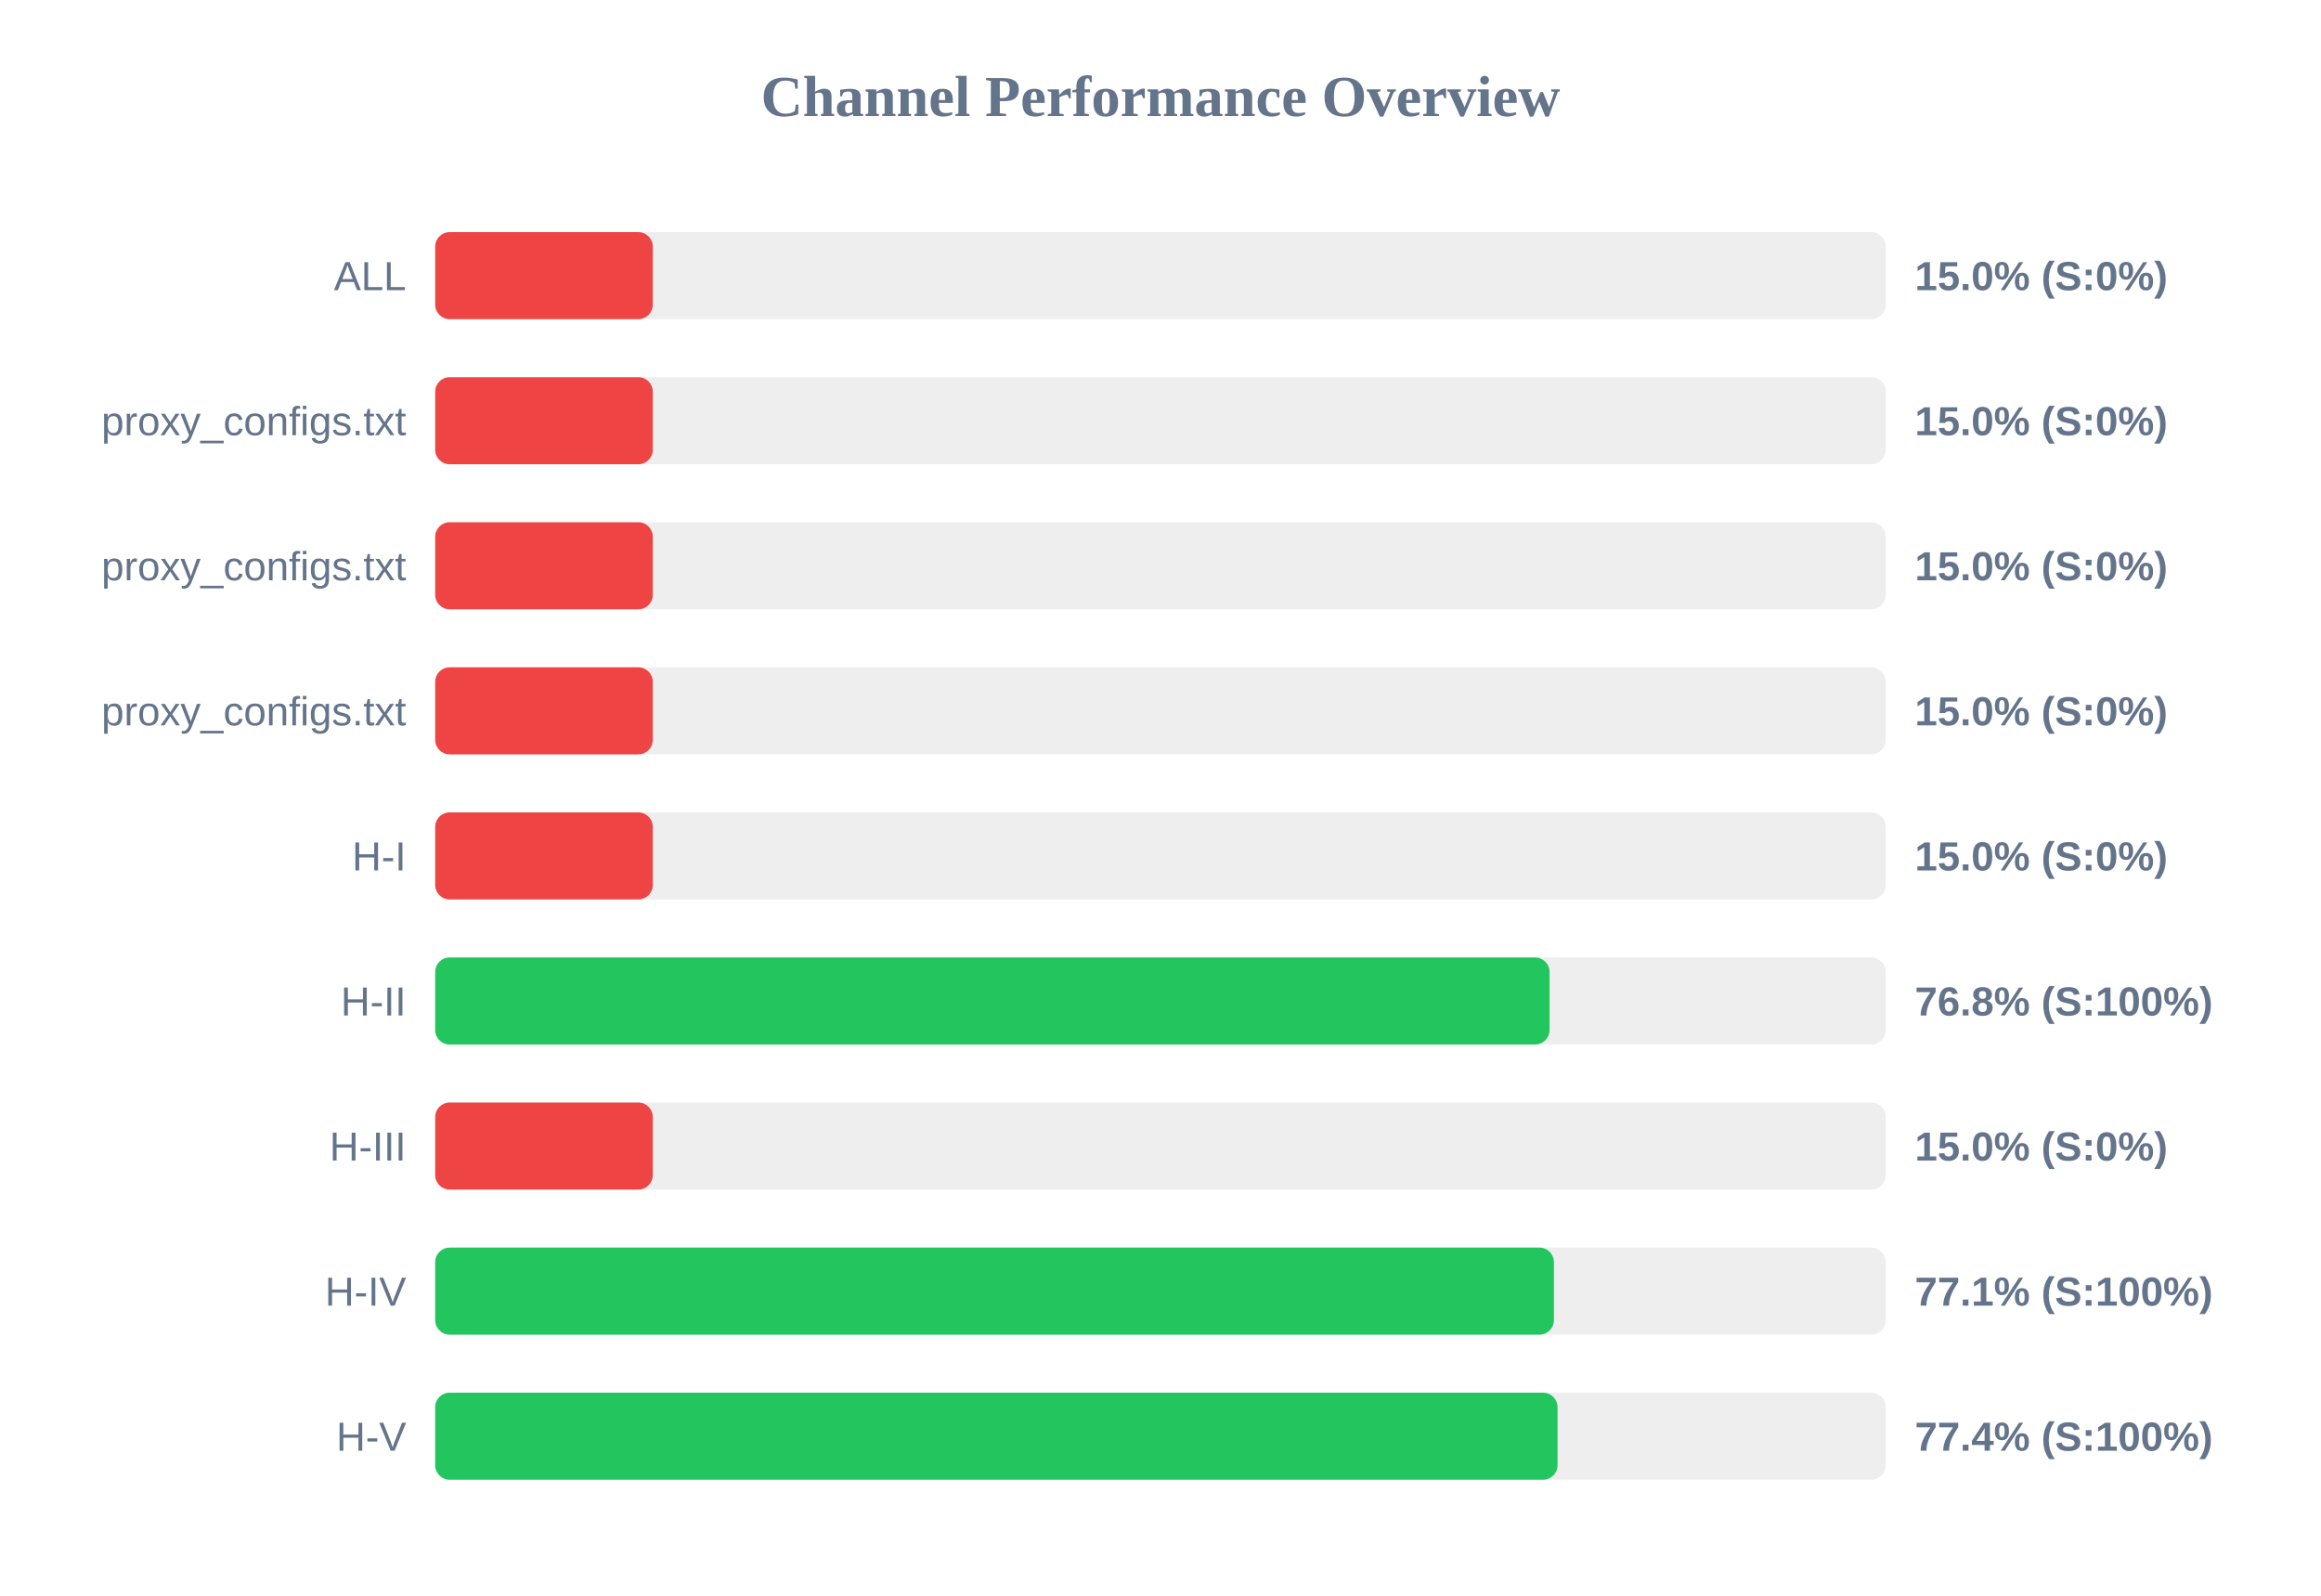
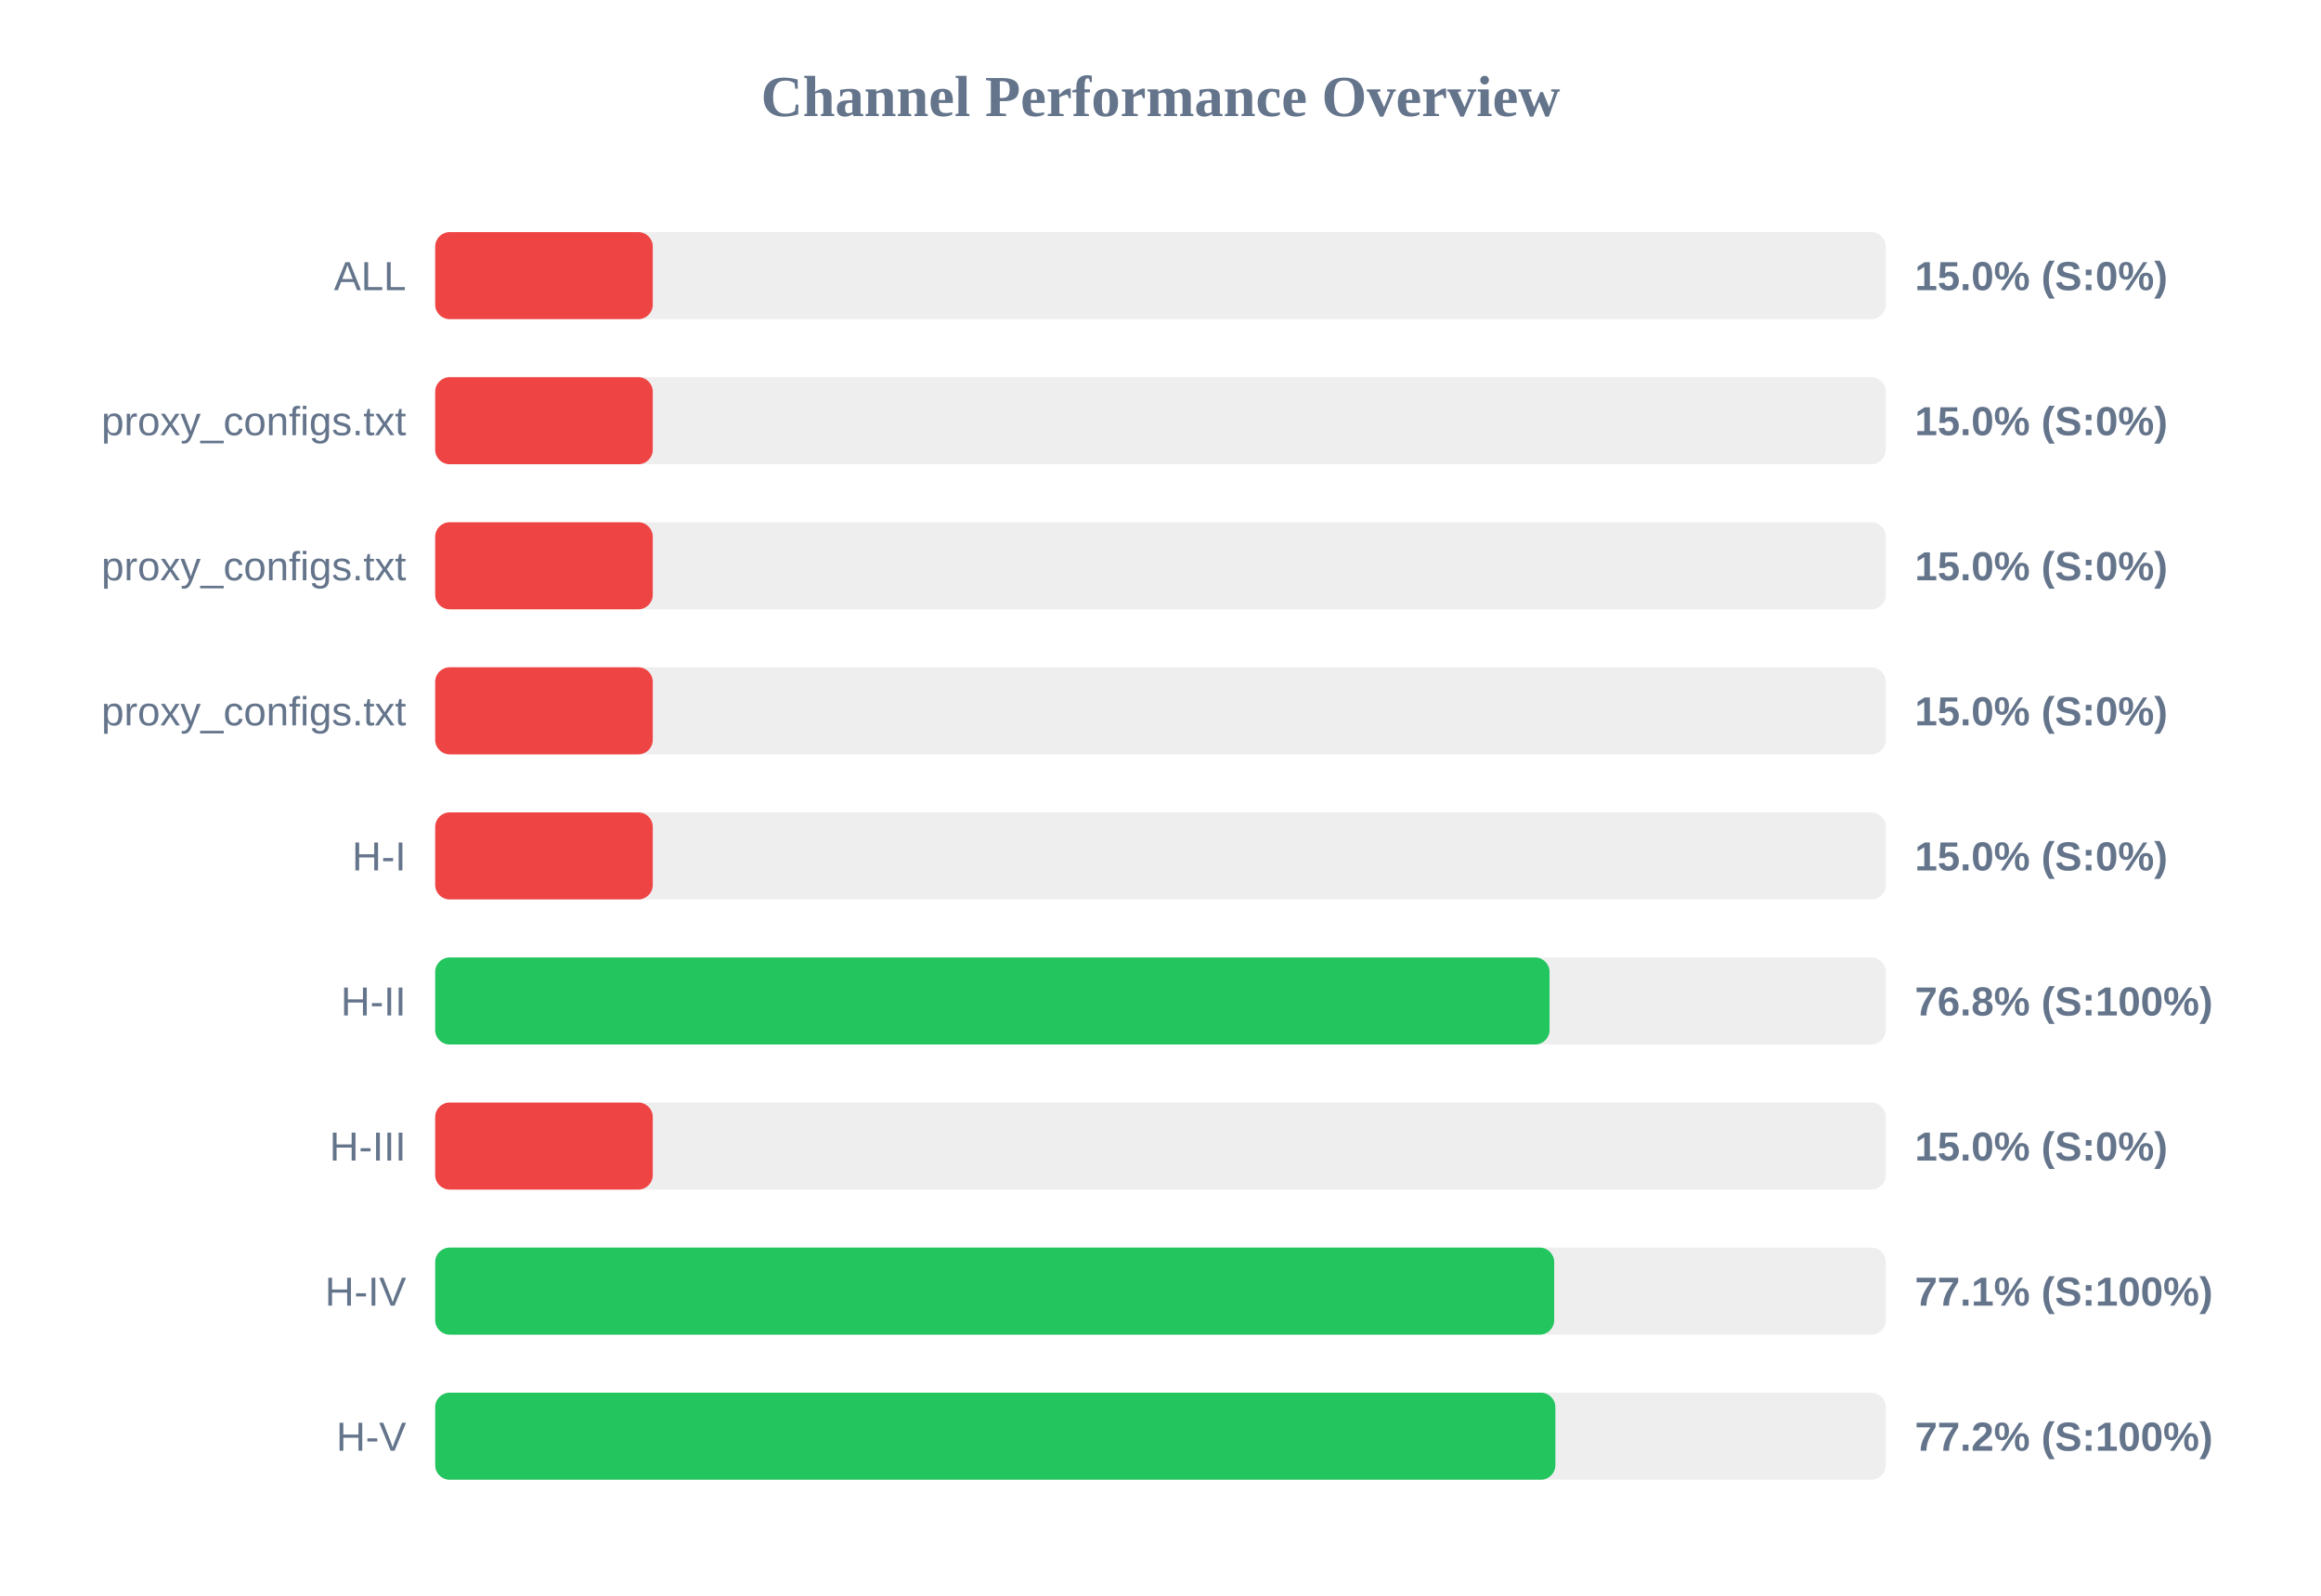
<svg xmlns="http://www.w3.org/2000/svg" width="800" height="550" version="1.1">
  <style>
        .row { font: 14px Arial; fill: #64748b; }
        .score { font: bold 14px Arial; fill: #64748b; }
    </style>
  <text x="400" y="40" text-anchor="middle" font-size="20px" font-weight="bold" fill="#64748b">Channel Performance Overview</text>
  <rect x="150" y="80" width="500" height="30" fill="#eee" rx="5" />
  <rect x="150" y="80" width="75.0" height="30" fill="#ef4444" rx="5" />
  <text x="140" y="100" text-anchor="end" class="row">ALL</text>
  <text x="660" y="100" text-anchor="start" class="score">15.0% (S:0%)</text>
  <rect x="150" y="130" width="500" height="30" fill="#eee" rx="5" />
  <rect x="150" y="130" width="75.0" height="30" fill="#ef4444" rx="5" />
  <text x="140" y="150" text-anchor="end" class="row">proxy_configs.txt</text>
  <text x="660" y="150" text-anchor="start" class="score">15.0% (S:0%)</text>
  <rect x="150" y="180" width="500" height="30" fill="#eee" rx="5" />
  <rect x="150" y="180" width="75.0" height="30" fill="#ef4444" rx="5" />
  <text x="140" y="200" text-anchor="end" class="row">proxy_configs.txt</text>
  <text x="660" y="200" text-anchor="start" class="score">15.0% (S:0%)</text>
  <rect x="150" y="230" width="500" height="30" fill="#eee" rx="5" />
  <rect x="150" y="230" width="75.0" height="30" fill="#ef4444" rx="5" />
  <text x="140" y="250" text-anchor="end" class="row">proxy_configs.txt</text>
  <text x="660" y="250" text-anchor="start" class="score">15.0% (S:0%)</text>
  <rect x="150" y="280" width="500" height="30" fill="#eee" rx="5" />
  <rect x="150" y="280" width="75.0" height="30" fill="#ef4444" rx="5" />
  <text x="140" y="300" text-anchor="end" class="row">H-I</text>
  <text x="660" y="300" text-anchor="start" class="score">15.0% (S:0%)</text>
  <rect x="150" y="330" width="500" height="30" fill="#eee" rx="5" />
  <rect x="150" y="330" width="384.1" height="30" fill="#22c55e" rx="5" />
  <text x="140" y="350" text-anchor="end" class="row">H-II</text>
  <text x="660" y="350" text-anchor="start" class="score">76.8% (S:100%)</text>
  <rect x="150" y="380" width="500" height="30" fill="#eee" rx="5" />
  <rect x="150" y="380" width="75.0" height="30" fill="#ef4444" rx="5" />
  <text x="140" y="400" text-anchor="end" class="row">H-III</text>
  <text x="660" y="400" text-anchor="start" class="score">15.0% (S:0%)</text>
  <rect x="150" y="430" width="500" height="30" fill="#eee" rx="5" />
-   <rect x="150" y="430" width="385.6" height="30" fill="#22c55e" rx="5" />
+   <rect x="150" y="430" width="385.7" height="30" fill="#22c55e" rx="5" />
  <text x="140" y="450" text-anchor="end" class="row">H-IV</text>
  <text x="660" y="450" text-anchor="start" class="score">77.1% (S:100%)</text>
  <rect x="150" y="480" width="500" height="30" fill="#eee" rx="5" />
-   <rect x="150" y="480" width="386.85" height="30" fill="#22c55e" rx="5" />
+   <rect x="150" y="480" width="386.1" height="30" fill="#22c55e" rx="5" />
  <text x="140" y="500" text-anchor="end" class="row">H-V</text>
-   <text x="660" y="500" text-anchor="start" class="score">77.4% (S:100%)</text>
+   <text x="660" y="500" text-anchor="start" class="score">77.2% (S:100%)</text>
</svg>
